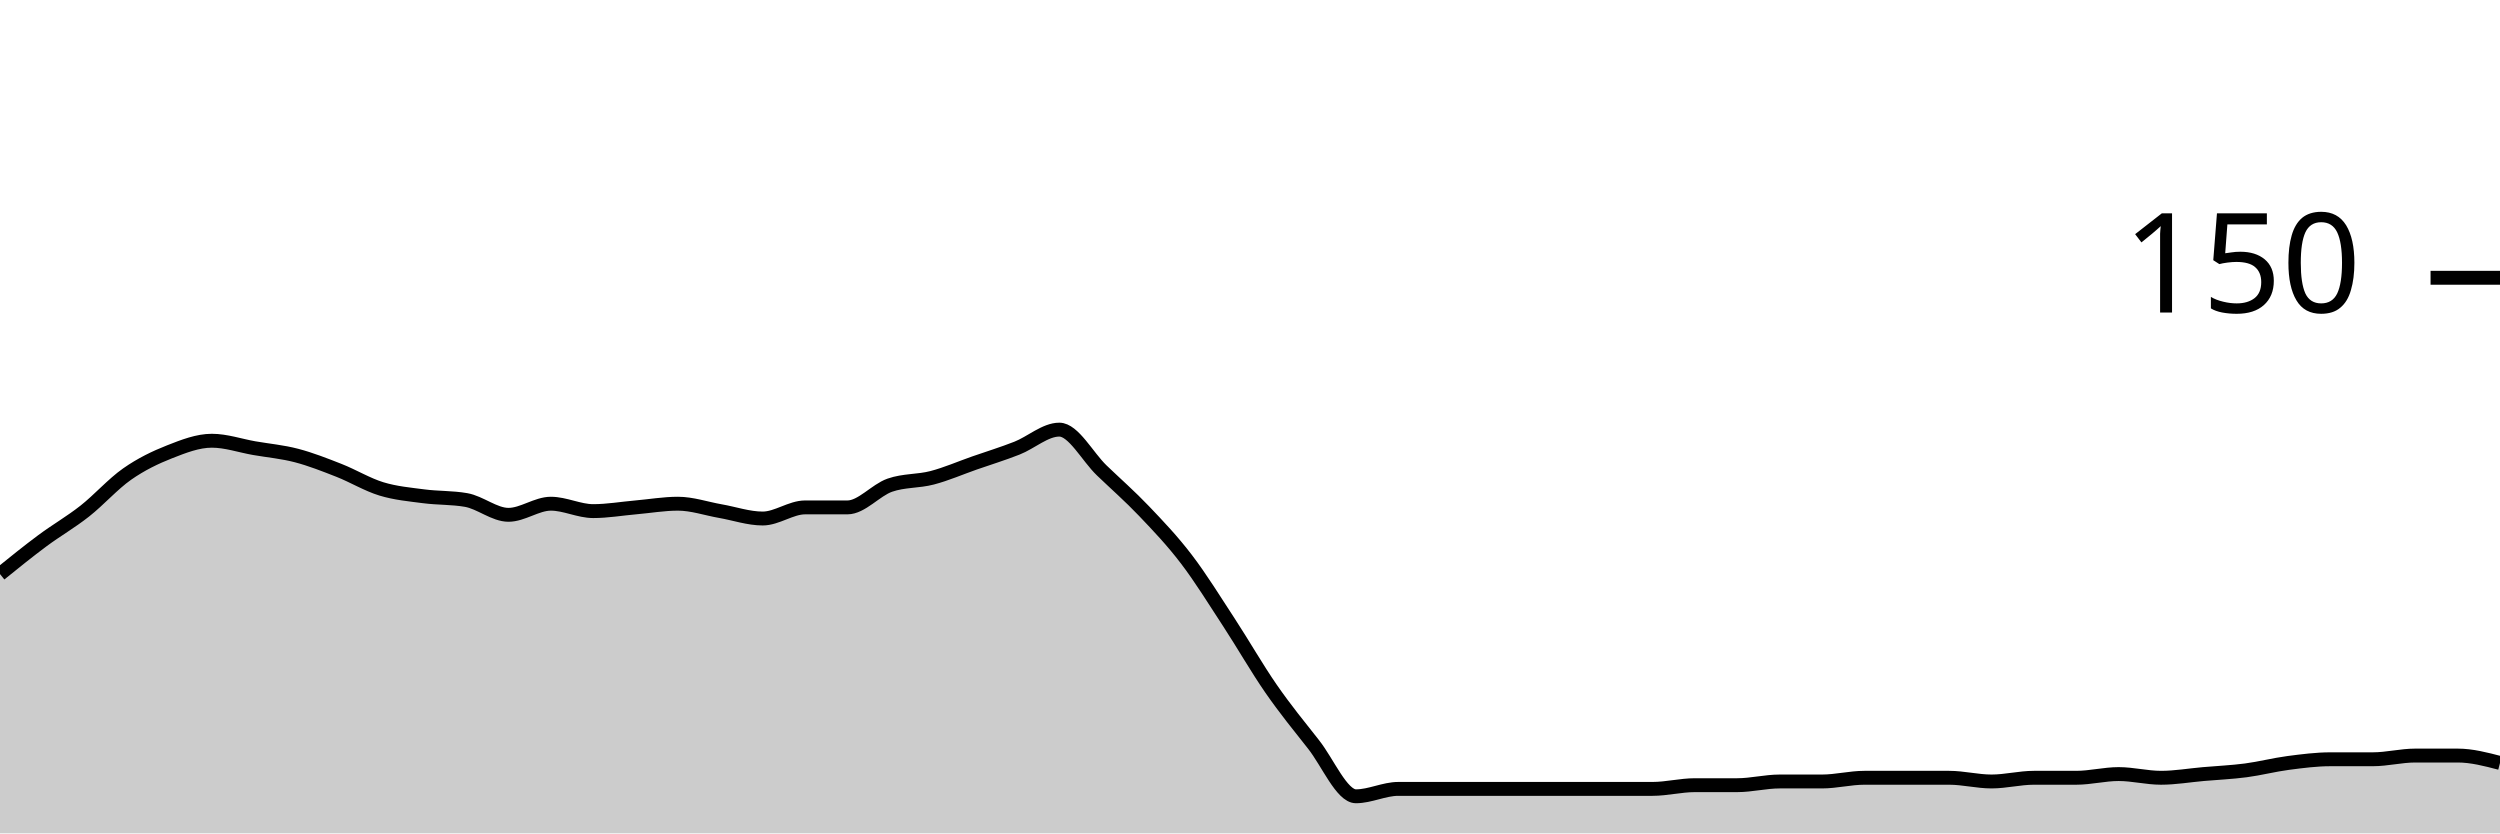
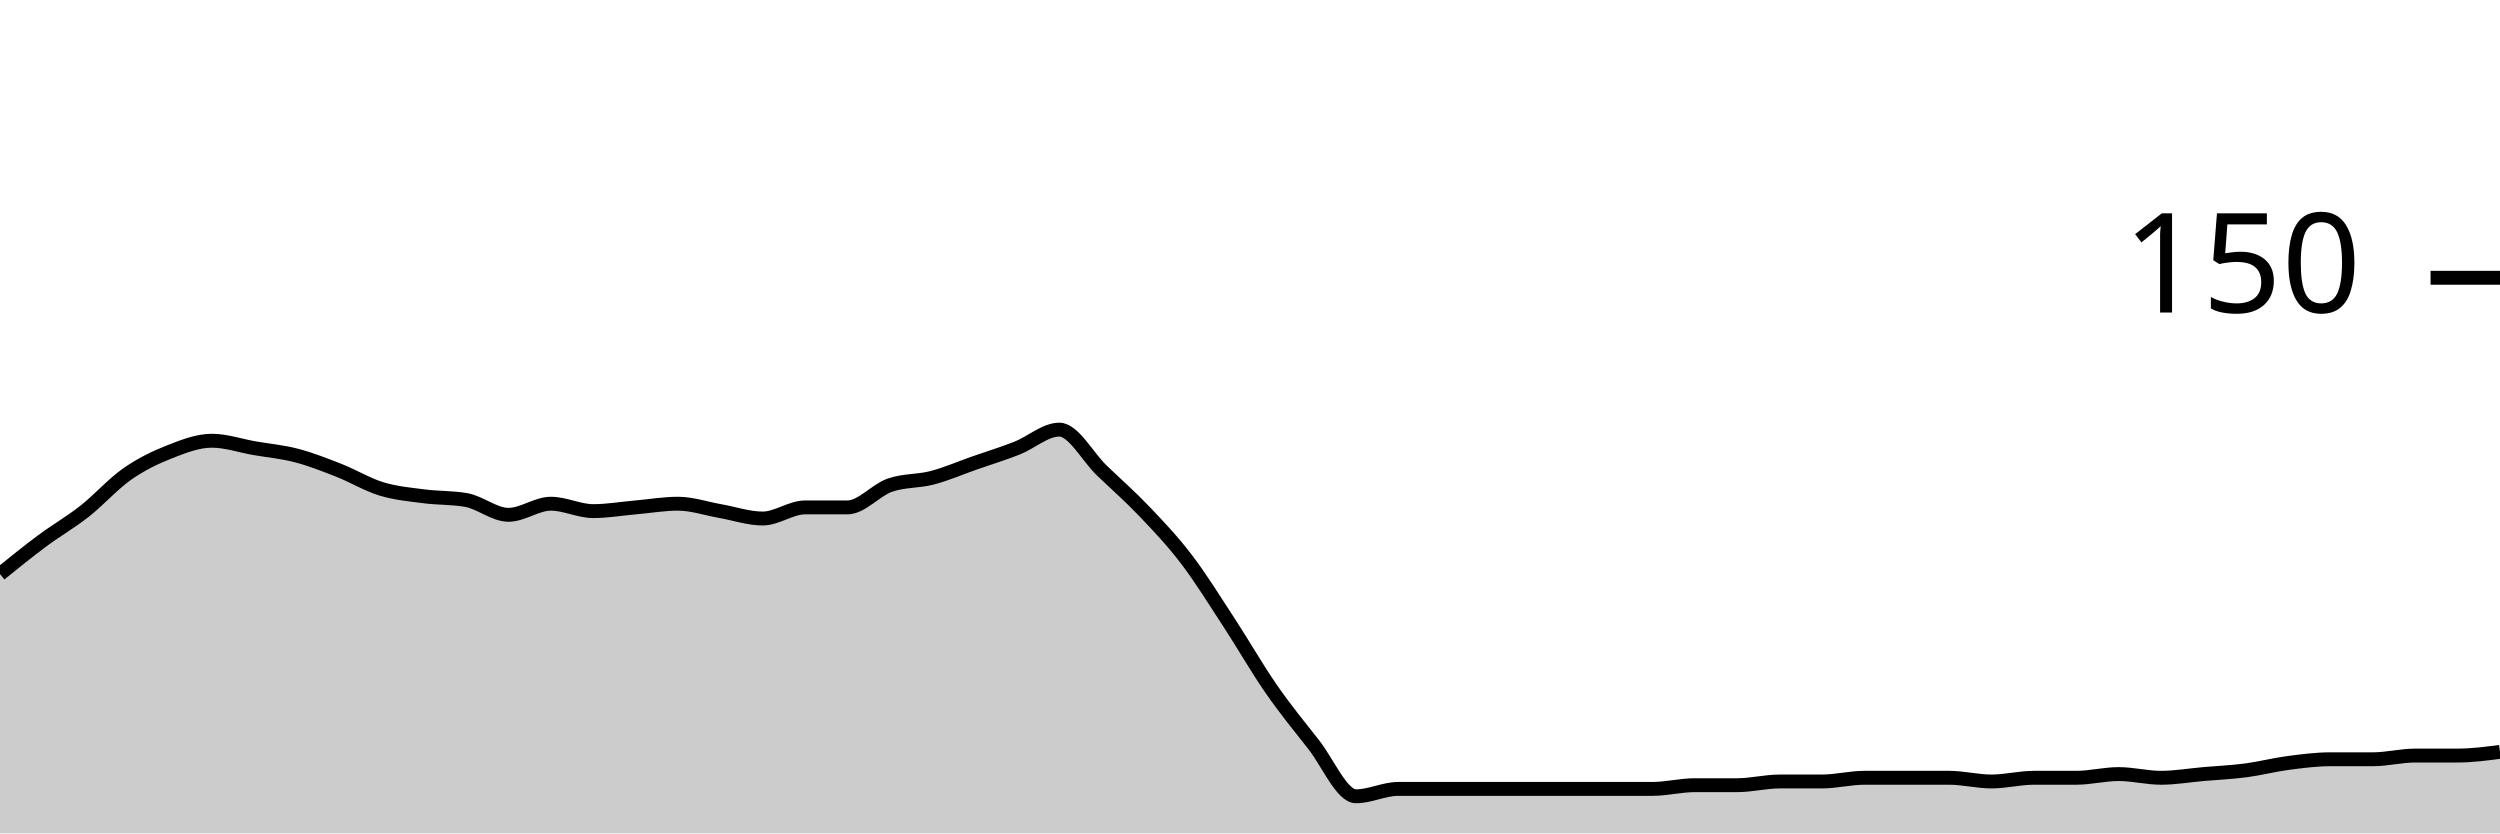
<svg xmlns="http://www.w3.org/2000/svg" viewBox="0 0 180 60">
  <g transform="translate(0,20)">
-     <path class="area" fill="rgba(0, 0, 0, 0.2)" d="M0,21.333C1.017,20.511,2.034,19.689,3.051,18.933C4.068,18.178,5.085,17.6,6.102,16.8C7.119,16,8.136,14.844,9.153,14.133C10.169,13.422,11.186,12.933,12.203,12.533C13.22,12.133,14.237,11.733,15.254,11.733C16.271,11.733,17.288,12.089,18.305,12.267C19.322,12.444,20.339,12.533,21.356,12.8C22.373,13.067,23.39,13.467,24.407,13.867C25.424,14.267,26.441,14.889,27.458,15.2C28.475,15.511,29.492,15.6,30.508,15.733C31.525,15.867,32.542,15.822,33.559,16C34.576,16.178,35.593,17.067,36.61,17.067C37.627,17.067,38.644,16.267,39.661,16.267C40.678,16.267,41.695,16.8,42.712,16.8C43.729,16.8,44.746,16.622,45.763,16.533C46.78,16.444,47.797,16.267,48.814,16.267C49.831,16.267,50.847,16.622,51.864,16.8C52.881,16.978,53.898,17.333,54.915,17.333C55.932,17.333,56.949,16.533,57.966,16.533C58.983,16.533,60,16.533,61.017,16.533C62.034,16.533,63.051,15.289,64.068,14.933C65.085,14.578,66.102,14.667,67.119,14.4C68.136,14.133,69.153,13.689,70.169,13.333C71.186,12.978,72.203,12.667,73.22,12.267C74.237,11.867,75.254,10.933,76.271,10.933C77.288,10.933,78.305,12.889,79.322,13.867C80.339,14.844,81.356,15.733,82.373,16.8C83.39,17.867,84.407,18.933,85.424,20.267C86.441,21.6,87.458,23.244,88.475,24.8C89.492,26.356,90.508,28.133,91.525,29.6C92.542,31.067,93.559,32.311,94.576,33.6C95.593,34.889,96.61,37.333,97.627,37.333C98.644,37.333,99.661,36.8,100.678,36.8C101.695,36.8,102.712,36.8,103.729,36.8C104.746,36.8,105.763,36.8,106.78,36.8C107.797,36.8,108.814,36.8,109.831,36.8C110.847,36.8,111.864,36.8,112.881,36.8C113.898,36.8,114.915,36.8,115.932,36.8C116.949,36.8,117.966,36.8,118.983,36.8C120,36.8,121.017,36.533,122.034,36.533C123.051,36.533,124.068,36.533,125.085,36.533C126.102,36.533,127.119,36.267,128.136,36.267C129.153,36.267,130.169,36.267,131.186,36.267C132.203,36.267,133.22,36,134.237,36C135.254,36,136.271,36,137.288,36C138.305,36,139.322,36,140.339,36C141.356,36,142.373,36.267,143.39,36.267C144.407,36.267,145.424,36,146.441,36C147.458,36,148.475,36,149.492,36C150.508,36,151.525,35.733,152.542,35.733C153.559,35.733,154.576,36,155.593,36C156.61,36,157.627,35.822,158.644,35.733C159.661,35.644,160.678,35.6,161.695,35.467C162.712,35.333,163.729,35.067,164.746,34.933C165.763,34.8,166.78,34.667,167.797,34.667C168.814,34.667,169.831,34.667,170.847,34.667C171.864,34.667,172.881,34.4,173.898,34.4C174.915,34.4,175.932,34.4,176.949,34.4C177.966,34.4,178.983,34.667,180,34.933L180,40C178.983,40,177.966,40,176.949,40C175.932,40,174.915,40,173.898,40C172.881,40,171.864,40,170.847,40C169.831,40,168.814,40,167.797,40C166.78,40,165.763,40,164.746,40C163.729,40,162.712,40,161.695,40C160.678,40,159.661,40,158.644,40C157.627,40,156.61,40,155.593,40C154.576,40,153.559,40,152.542,40C151.525,40,150.508,40,149.492,40C148.475,40,147.458,40,146.441,40C145.424,40,144.407,40,143.39,40C142.373,40,141.356,40,140.339,40C139.322,40,138.305,40,137.288,40C136.271,40,135.254,40,134.237,40C133.22,40,132.203,40,131.186,40C130.169,40,129.153,40,128.136,40C127.119,40,126.102,40,125.085,40C124.068,40,123.051,40,122.034,40C121.017,40,120,40,118.983,40C117.966,40,116.949,40,115.932,40C114.915,40,113.898,40,112.881,40C111.864,40,110.847,40,109.831,40C108.814,40,107.797,40,106.78,40C105.763,40,104.746,40,103.729,40C102.712,40,101.695,40,100.678,40C99.661,40,98.644,40,97.627,40C96.61,40,95.593,40,94.576,40C93.559,40,92.542,40,91.525,40C90.508,40,89.492,40,88.475,40C87.458,40,86.441,40,85.424,40C84.407,40,83.39,40,82.373,40C81.356,40,80.339,40,79.322,40C78.305,40,77.288,40,76.271,40C75.254,40,74.237,40,73.22,40C72.203,40,71.186,40,70.169,40C69.153,40,68.136,40,67.119,40C66.102,40,65.085,40,64.068,40C63.051,40,62.034,40,61.017,40C60,40,58.983,40,57.966,40C56.949,40,55.932,40,54.915,40C53.898,40,52.881,40,51.864,40C50.847,40,49.831,40,48.814,40C47.797,40,46.78,40,45.763,40C44.746,40,43.729,40,42.712,40C41.695,40,40.678,40,39.661,40C38.644,40,37.627,40,36.61,40C35.593,40,34.576,40,33.559,40C32.542,40,31.525,40,30.508,40C29.492,40,28.475,40,27.458,40C26.441,40,25.424,40,24.407,40C23.39,40,22.373,40,21.356,40C20.339,40,19.322,40,18.305,40C17.288,40,16.271,40,15.254,40C14.237,40,13.22,40,12.203,40C11.186,40,10.169,40,9.153,40C8.136,40,7.119,40,6.102,40C5.085,40,4.068,40,3.051,40C2.034,40,1.017,40,0,40Z" />
-     <path class="line" stroke="black" fill="none" d="M0,21.333C1.017,20.511,2.034,19.689,3.051,18.933C4.068,18.178,5.085,17.6,6.102,16.8C7.119,16,8.136,14.844,9.153,14.133C10.169,13.422,11.186,12.933,12.203,12.533C13.22,12.133,14.237,11.733,15.254,11.733C16.271,11.733,17.288,12.089,18.305,12.267C19.322,12.444,20.339,12.533,21.356,12.8C22.373,13.067,23.39,13.467,24.407,13.867C25.424,14.267,26.441,14.889,27.458,15.2C28.475,15.511,29.492,15.6,30.508,15.733C31.525,15.867,32.542,15.822,33.559,16C34.576,16.178,35.593,17.067,36.61,17.067C37.627,17.067,38.644,16.267,39.661,16.267C40.678,16.267,41.695,16.8,42.712,16.8C43.729,16.8,44.746,16.622,45.763,16.533C46.78,16.444,47.797,16.267,48.814,16.267C49.831,16.267,50.847,16.622,51.864,16.8C52.881,16.978,53.898,17.333,54.915,17.333C55.932,17.333,56.949,16.533,57.966,16.533C58.983,16.533,60,16.533,61.017,16.533C62.034,16.533,63.051,15.289,64.068,14.933C65.085,14.578,66.102,14.667,67.119,14.4C68.136,14.133,69.153,13.689,70.169,13.333C71.186,12.978,72.203,12.667,73.22,12.267C74.237,11.867,75.254,10.933,76.271,10.933C77.288,10.933,78.305,12.889,79.322,13.867C80.339,14.844,81.356,15.733,82.373,16.8C83.39,17.867,84.407,18.933,85.424,20.267C86.441,21.6,87.458,23.244,88.475,24.8C89.492,26.356,90.508,28.133,91.525,29.6C92.542,31.067,93.559,32.311,94.576,33.6C95.593,34.889,96.61,37.333,97.627,37.333C98.644,37.333,99.661,36.8,100.678,36.8C101.695,36.8,102.712,36.8,103.729,36.8C104.746,36.8,105.763,36.8,106.78,36.8C107.797,36.8,108.814,36.8,109.831,36.8C110.847,36.8,111.864,36.8,112.881,36.8C113.898,36.8,114.915,36.8,115.932,36.8C116.949,36.8,117.966,36.8,118.983,36.8C120,36.8,121.017,36.533,122.034,36.533C123.051,36.533,124.068,36.533,125.085,36.533C126.102,36.533,127.119,36.267,128.136,36.267C129.153,36.267,130.169,36.267,131.186,36.267C132.203,36.267,133.22,36,134.237,36C135.254,36,136.271,36,137.288,36C138.305,36,139.322,36,140.339,36C141.356,36,142.373,36.267,143.39,36.267C144.407,36.267,145.424,36,146.441,36C147.458,36,148.475,36,149.492,36C150.508,36,151.525,35.733,152.542,35.733C153.559,35.733,154.576,36,155.593,36C156.61,36,157.627,35.822,158.644,35.733C159.661,35.644,160.678,35.6,161.695,35.467C162.712,35.333,163.729,35.067,164.746,34.933C165.763,34.8,166.78,34.667,167.797,34.667C168.814,34.667,169.831,34.667,170.847,34.667C171.864,34.667,172.881,34.4,173.898,34.4C174.915,34.4,175.932,34.4,176.949,34.4C177.966,34.4,178.983,34.667,180,34.933" />
+     <path class="area" fill="rgba(0, 0, 0, 0.2)" d="M0,21.333C1.017,20.511,2.034,19.689,3.051,18.933C4.068,18.178,5.085,17.6,6.102,16.8C7.119,16,8.136,14.844,9.153,14.133C10.169,13.422,11.186,12.933,12.203,12.533C13.22,12.133,14.237,11.733,15.254,11.733C16.271,11.733,17.288,12.089,18.305,12.267C19.322,12.444,20.339,12.533,21.356,12.8C22.373,13.067,23.39,13.467,24.407,13.867C25.424,14.267,26.441,14.889,27.458,15.2C28.475,15.511,29.492,15.6,30.508,15.733C31.525,15.867,32.542,15.822,33.559,16C34.576,16.178,35.593,17.067,36.61,17.067C37.627,17.067,38.644,16.267,39.661,16.267C40.678,16.267,41.695,16.8,42.712,16.8C43.729,16.8,44.746,16.622,45.763,16.533C46.78,16.444,47.797,16.267,48.814,16.267C49.831,16.267,50.847,16.622,51.864,16.8C52.881,16.978,53.898,17.333,54.915,17.333C55.932,17.333,56.949,16.533,57.966,16.533C58.983,16.533,60,16.533,61.017,16.533C62.034,16.533,63.051,15.289,64.068,14.933C65.085,14.578,66.102,14.667,67.119,14.4C68.136,14.133,69.153,13.689,70.169,13.333C71.186,12.978,72.203,12.667,73.22,12.267C74.237,11.867,75.254,10.933,76.271,10.933C77.288,10.933,78.305,12.889,79.322,13.867C80.339,14.844,81.356,15.733,82.373,16.8C83.39,17.867,84.407,18.933,85.424,20.267C86.441,21.6,87.458,23.244,88.475,24.8C89.492,26.356,90.508,28.133,91.525,29.6C92.542,31.067,93.559,32.311,94.576,33.6C95.593,34.889,96.61,37.333,97.627,37.333C98.644,37.333,99.661,36.8,100.678,36.8C101.695,36.8,102.712,36.8,103.729,36.8C104.746,36.8,105.763,36.8,106.78,36.8C107.797,36.8,108.814,36.8,109.831,36.8C110.847,36.8,111.864,36.8,112.881,36.8C113.898,36.8,114.915,36.8,115.932,36.8C116.949,36.8,117.966,36.8,118.983,36.8C120,36.8,121.017,36.533,122.034,36.533C123.051,36.533,124.068,36.533,125.085,36.533C126.102,36.533,127.119,36.267,128.136,36.267C129.153,36.267,130.169,36.267,131.186,36.267C132.203,36.267,133.22,36,134.237,36C135.254,36,136.271,36,137.288,36C138.305,36,139.322,36,140.339,36C141.356,36,142.373,36.267,143.39,36.267C144.407,36.267,145.424,36,146.441,36C147.458,36,148.475,36,149.492,36C150.508,36,151.525,35.733,152.542,35.733C153.559,35.733,154.576,36,155.593,36C156.61,36,157.627,35.822,158.644,35.733C159.661,35.644,160.678,35.6,161.695,35.467C162.712,35.333,163.729,35.067,164.746,34.933C165.763,34.8,166.78,34.667,167.797,34.667C168.814,34.667,169.831,34.667,170.847,34.667C171.864,34.667,172.881,34.4,173.898,34.4C174.915,34.4,175.932,34.4,176.949,34.4C177.966,34.4,178.983,34.267,180,34.133L180,40C178.983,40,177.966,40,176.949,40C175.932,40,174.915,40,173.898,40C172.881,40,171.864,40,170.847,40C169.831,40,168.814,40,167.797,40C166.78,40,165.763,40,164.746,40C163.729,40,162.712,40,161.695,40C160.678,40,159.661,40,158.644,40C157.627,40,156.61,40,155.593,40C154.576,40,153.559,40,152.542,40C151.525,40,150.508,40,149.492,40C148.475,40,147.458,40,146.441,40C145.424,40,144.407,40,143.39,40C142.373,40,141.356,40,140.339,40C139.322,40,138.305,40,137.288,40C136.271,40,135.254,40,134.237,40C133.22,40,132.203,40,131.186,40C130.169,40,129.153,40,128.136,40C127.119,40,126.102,40,125.085,40C124.068,40,123.051,40,122.034,40C121.017,40,120,40,118.983,40C117.966,40,116.949,40,115.932,40C114.915,40,113.898,40,112.881,40C111.864,40,110.847,40,109.831,40C108.814,40,107.797,40,106.78,40C105.763,40,104.746,40,103.729,40C102.712,40,101.695,40,100.678,40C99.661,40,98.644,40,97.627,40C96.61,40,95.593,40,94.576,40C93.559,40,92.542,40,91.525,40C90.508,40,89.492,40,88.475,40C87.458,40,86.441,40,85.424,40C84.407,40,83.39,40,82.373,40C81.356,40,80.339,40,79.322,40C78.305,40,77.288,40,76.271,40C75.254,40,74.237,40,73.22,40C72.203,40,71.186,40,70.169,40C69.153,40,68.136,40,67.119,40C66.102,40,65.085,40,64.068,40C63.051,40,62.034,40,61.017,40C60,40,58.983,40,57.966,40C56.949,40,55.932,40,54.915,40C53.898,40,52.881,40,51.864,40C50.847,40,49.831,40,48.814,40C47.797,40,46.78,40,45.763,40C44.746,40,43.729,40,42.712,40C41.695,40,40.678,40,39.661,40C38.644,40,37.627,40,36.61,40C35.593,40,34.576,40,33.559,40C32.542,40,31.525,40,30.508,40C29.492,40,28.475,40,27.458,40C26.441,40,25.424,40,24.407,40C23.39,40,22.373,40,21.356,40C20.339,40,19.322,40,18.305,40C17.288,40,16.271,40,15.254,40C14.237,40,13.22,40,12.203,40C11.186,40,10.169,40,9.153,40C8.136,40,7.119,40,6.102,40C5.085,40,4.068,40,3.051,40C2.034,40,1.017,40,0,40Z" />
+     <path class="line" stroke="black" fill="none" d="M0,21.333C1.017,20.511,2.034,19.689,3.051,18.933C4.068,18.178,5.085,17.6,6.102,16.8C7.119,16,8.136,14.844,9.153,14.133C10.169,13.422,11.186,12.933,12.203,12.533C13.22,12.133,14.237,11.733,15.254,11.733C16.271,11.733,17.288,12.089,18.305,12.267C19.322,12.444,20.339,12.533,21.356,12.8C22.373,13.067,23.39,13.467,24.407,13.867C25.424,14.267,26.441,14.889,27.458,15.2C28.475,15.511,29.492,15.6,30.508,15.733C31.525,15.867,32.542,15.822,33.559,16C34.576,16.178,35.593,17.067,36.61,17.067C37.627,17.067,38.644,16.267,39.661,16.267C40.678,16.267,41.695,16.8,42.712,16.8C43.729,16.8,44.746,16.622,45.763,16.533C46.78,16.444,47.797,16.267,48.814,16.267C49.831,16.267,50.847,16.622,51.864,16.8C52.881,16.978,53.898,17.333,54.915,17.333C55.932,17.333,56.949,16.533,57.966,16.533C58.983,16.533,60,16.533,61.017,16.533C62.034,16.533,63.051,15.289,64.068,14.933C65.085,14.578,66.102,14.667,67.119,14.4C68.136,14.133,69.153,13.689,70.169,13.333C71.186,12.978,72.203,12.667,73.22,12.267C74.237,11.867,75.254,10.933,76.271,10.933C77.288,10.933,78.305,12.889,79.322,13.867C80.339,14.844,81.356,15.733,82.373,16.8C83.39,17.867,84.407,18.933,85.424,20.267C86.441,21.6,87.458,23.244,88.475,24.8C89.492,26.356,90.508,28.133,91.525,29.6C92.542,31.067,93.559,32.311,94.576,33.6C95.593,34.889,96.61,37.333,97.627,37.333C98.644,37.333,99.661,36.8,100.678,36.8C101.695,36.8,102.712,36.8,103.729,36.8C104.746,36.8,105.763,36.8,106.78,36.8C107.797,36.8,108.814,36.8,109.831,36.8C110.847,36.8,111.864,36.8,112.881,36.8C113.898,36.8,114.915,36.8,115.932,36.8C116.949,36.8,117.966,36.8,118.983,36.8C120,36.8,121.017,36.533,122.034,36.533C123.051,36.533,124.068,36.533,125.085,36.533C126.102,36.533,127.119,36.267,128.136,36.267C129.153,36.267,130.169,36.267,131.186,36.267C132.203,36.267,133.22,36,134.237,36C135.254,36,136.271,36,137.288,36C138.305,36,139.322,36,140.339,36C141.356,36,142.373,36.267,143.39,36.267C144.407,36.267,145.424,36,146.441,36C147.458,36,148.475,36,149.492,36C150.508,36,151.525,35.733,152.542,35.733C153.559,35.733,154.576,36,155.593,36C156.61,36,157.627,35.822,158.644,35.733C159.661,35.644,160.678,35.6,161.695,35.467C162.712,35.333,163.729,35.067,164.746,34.933C165.763,34.8,166.78,34.667,167.797,34.667C168.814,34.667,169.831,34.667,170.847,34.667C171.864,34.667,172.881,34.4,173.898,34.4C174.915,34.4,175.932,34.4,176.949,34.4C177.966,34.4,178.983,34.267,180,34.133" />
    <path class="axis-ceiling" stroke-width="1" stroke="black" fill="none" d="M175,0L180,0" />
    <text class="axis-ceiling-label" font-family="sans-serif" text-anchor="end" font-size="10px" x="170" y="2.5">150</text>
  </g>
</svg>
